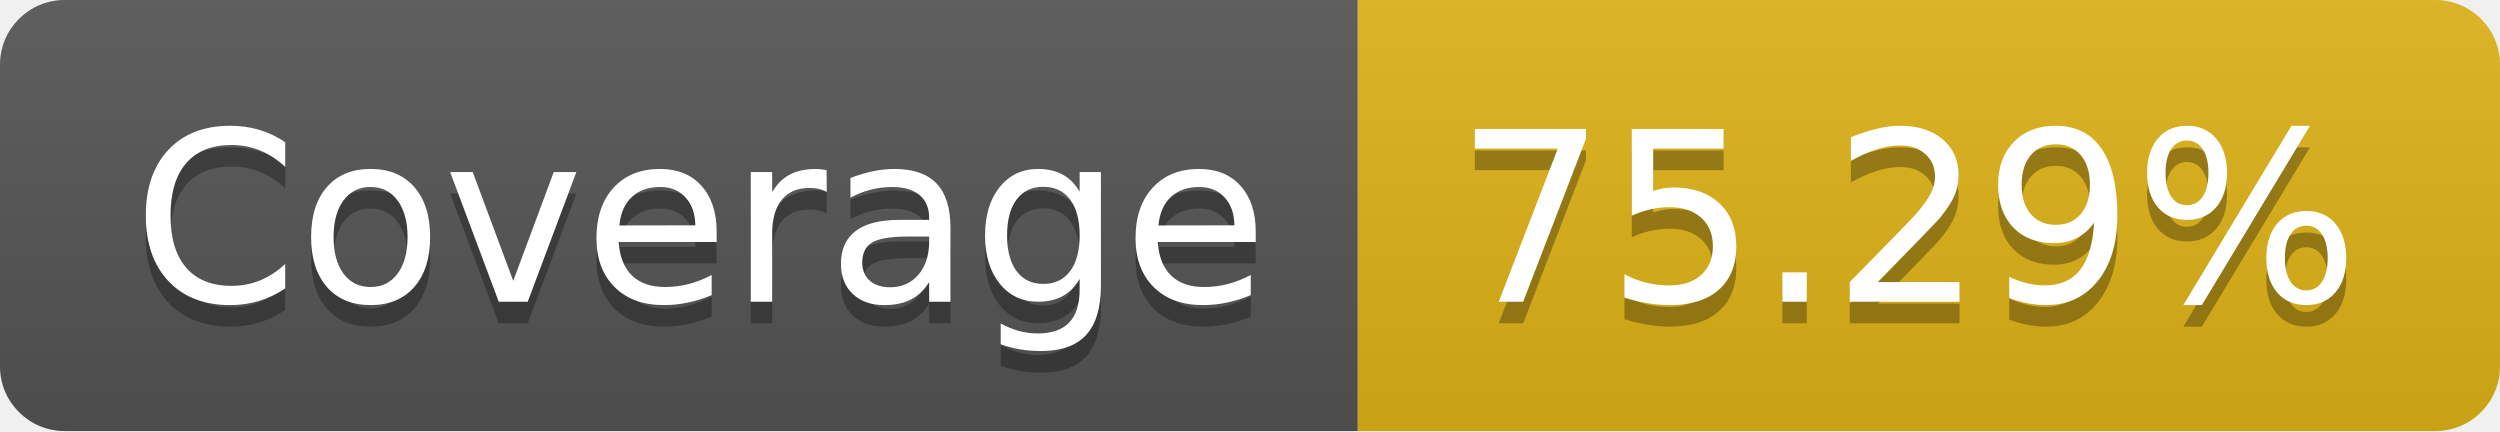
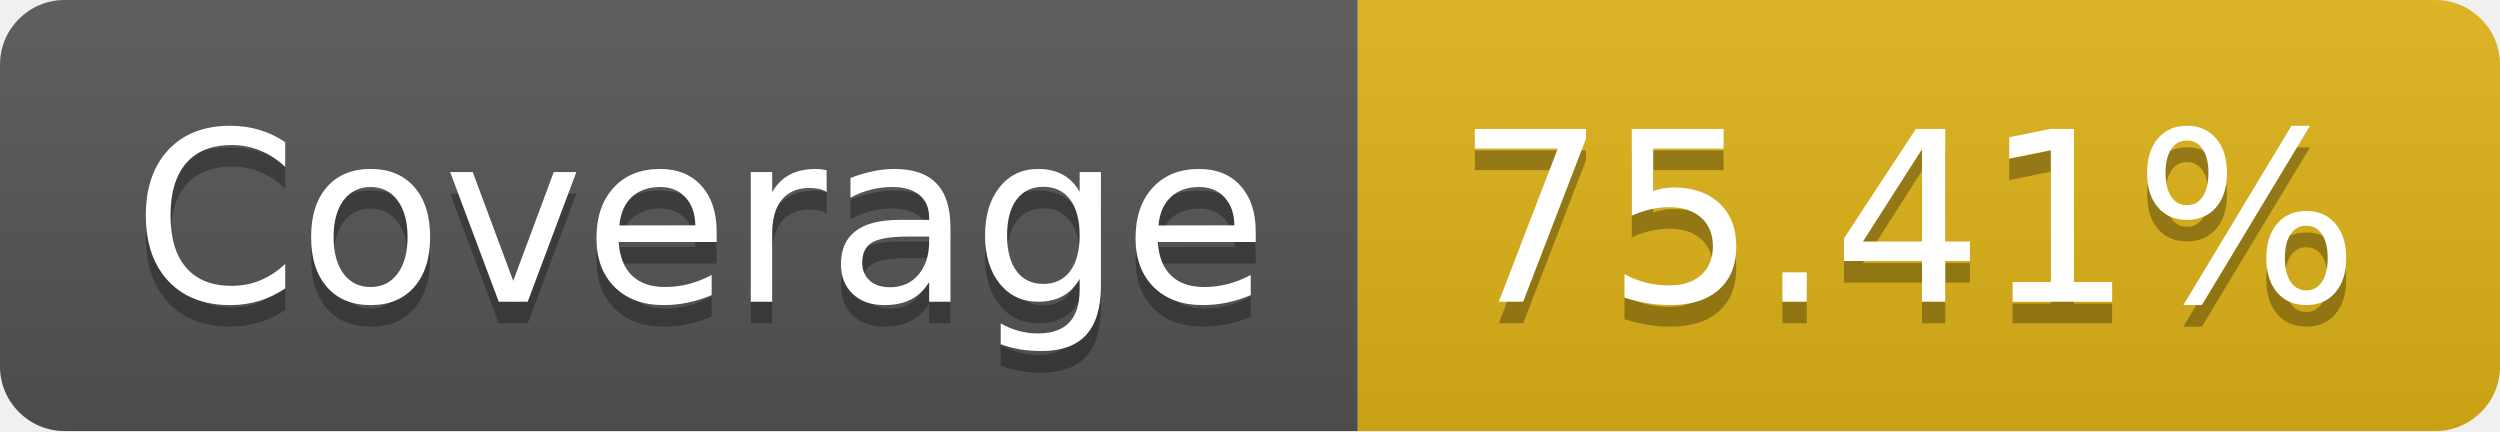
- <svg xmlns="http://www.w3.org/2000/svg" width="116" height="20" role="img" aria-label="Coverage: 75.29%">
+ <svg xmlns="http://www.w3.org/2000/svg" width="116" height="20" role="img" aria-label="Coverage: 75.41%">
  <linearGradient id="s" x2="0" y2="100%">
    <stop offset="0" stop-color="#bbb" stop-opacity=".1" />
    <stop offset="1" stop-opacity=".1" />
  </linearGradient>
  <clipPath id="r">
    <rect width="116" height="20" rx="3" fill="#fff" />
  </clipPath>
  <g clip-path="url(#r)">
    <rect width="63" height="20" fill="#555" />
    <rect x="63" width="53" height="20" fill="#dfb317" />
    <rect width="116" height="20" fill="url(#s)" />
  </g>
  <g fill="#fff" text-anchor="middle" font-family="Verdana,Geneva,DejaVu Sans,sans-serif" text-rendering="geometricPrecision" font-size="110">
    <text aria-hidden="true" x="325" y="150" fill="#010101" fill-opacity=".3" transform="scale(.1)" textLength="530">Coverage</text>
    <text x="325" y="140" transform="scale(.1)" fill="#fff" textLength="530">Coverage</text>
-     <text aria-hidden="true" x="885" y="150" fill="#010101" fill-opacity=".3" transform="scale(.1)" textLength="430">75.29%</text>
-     <text x="885" y="140" transform="scale(.1)" fill="#fff" textLength="430">75.29%</text>
+     <text aria-hidden="true" x="885" y="150" fill="#010101" fill-opacity=".3" transform="scale(.1)" textLength="430">75.41%</text>
+     <text x="885" y="140" transform="scale(.1)" fill="#fff" textLength="430">75.41%</text>
  </g>
</svg>
